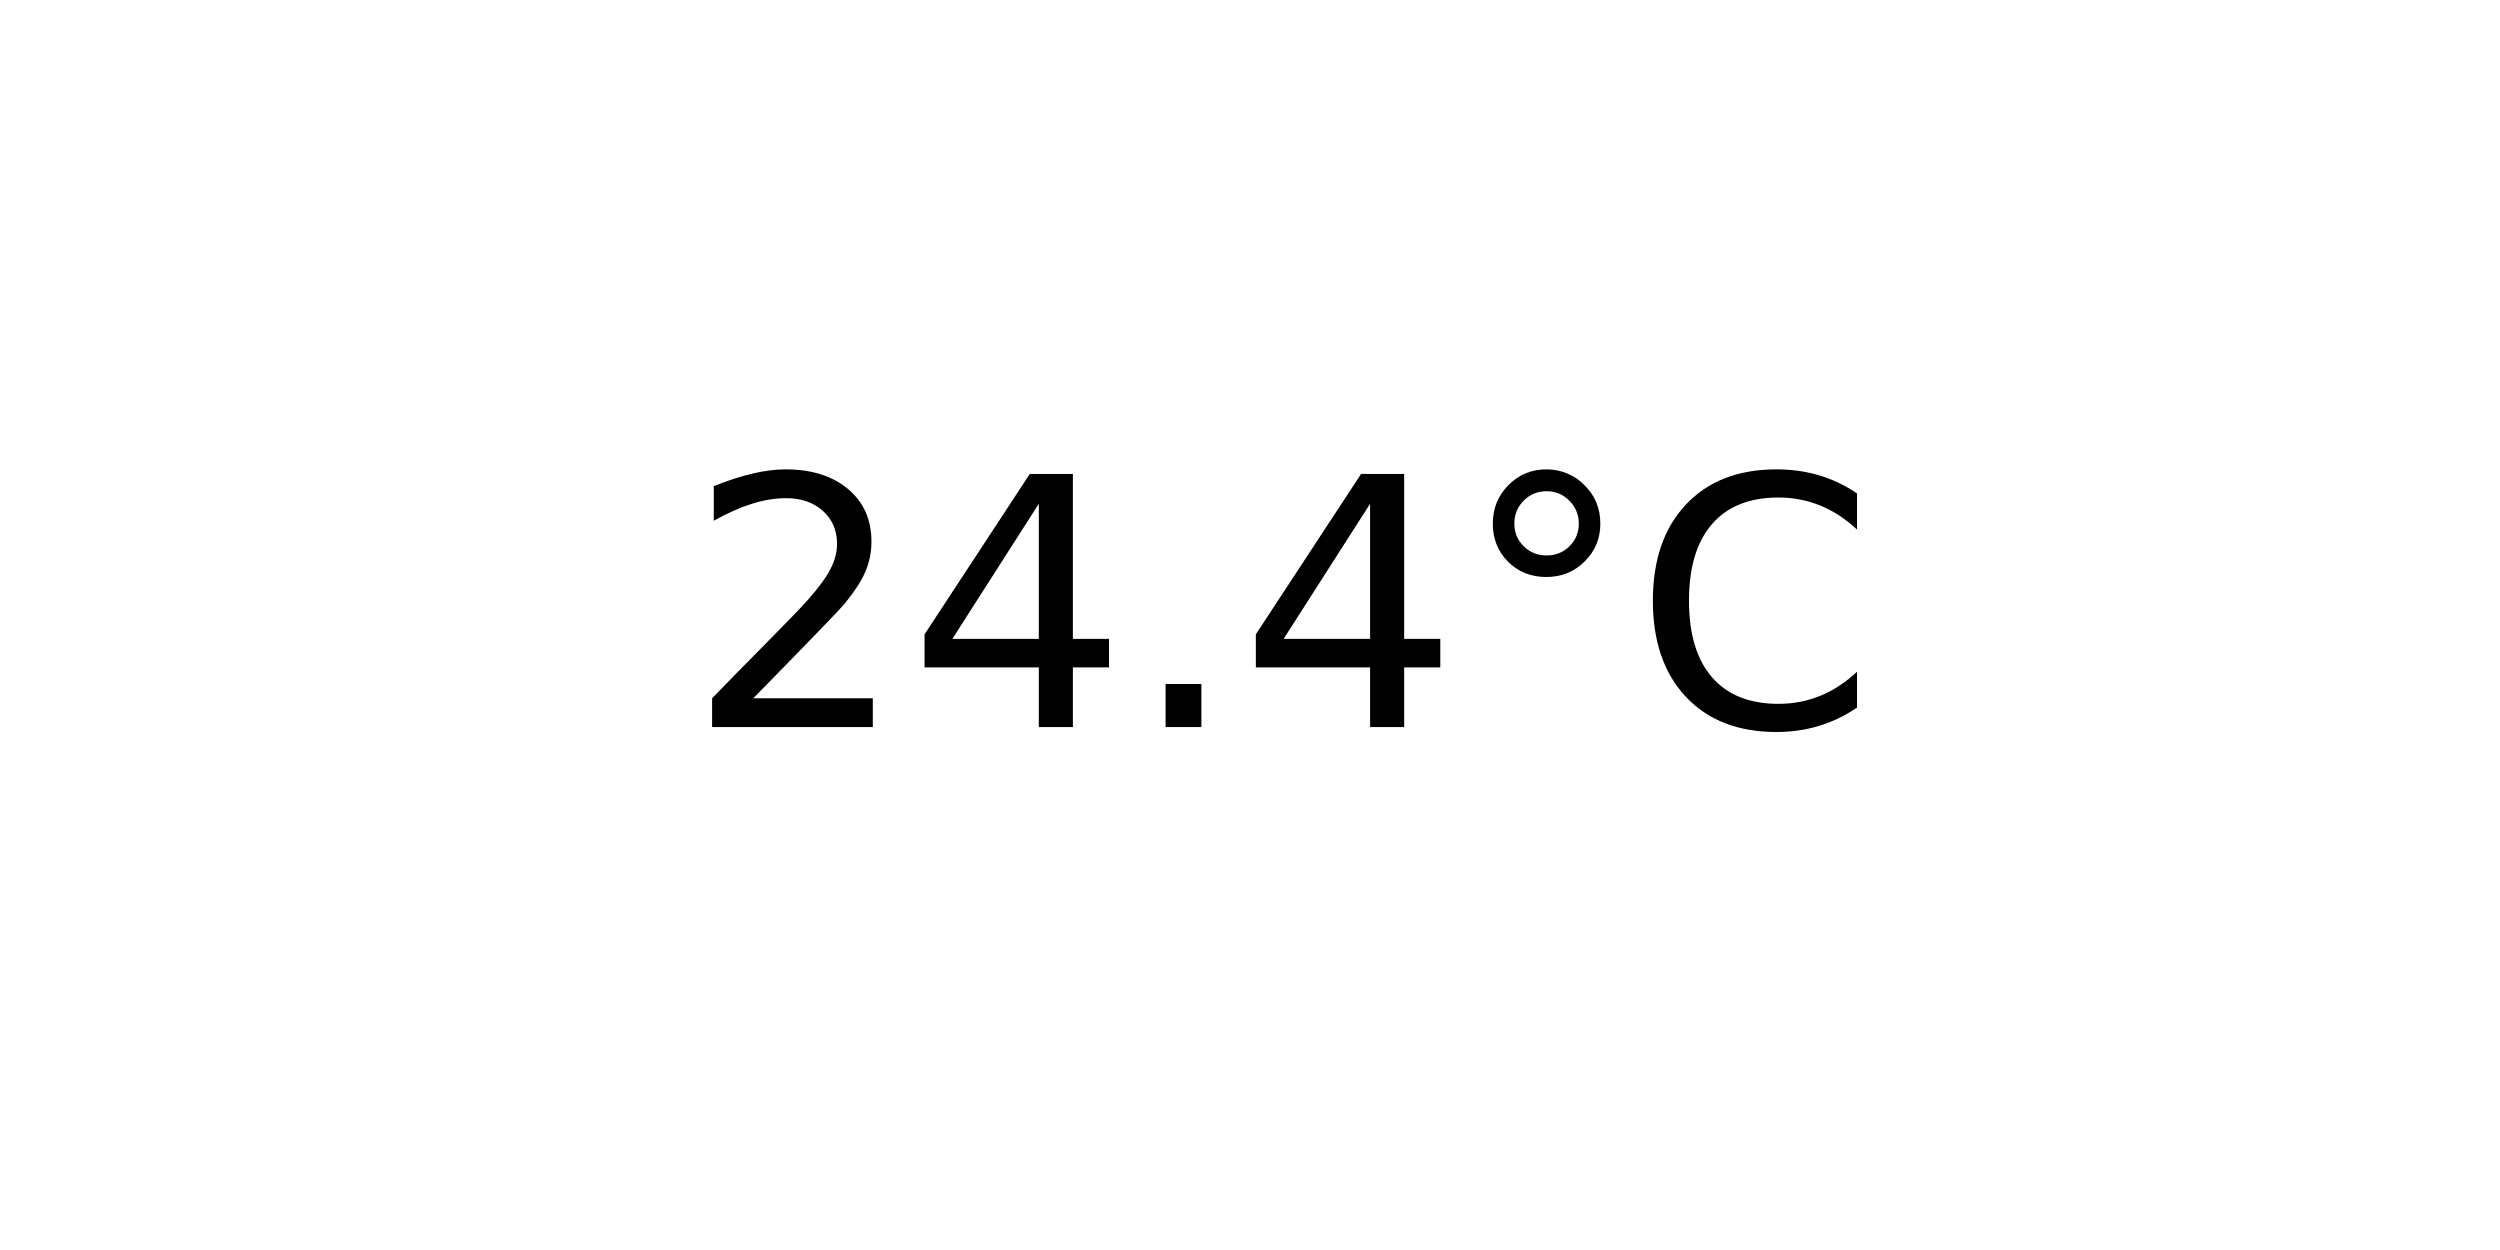
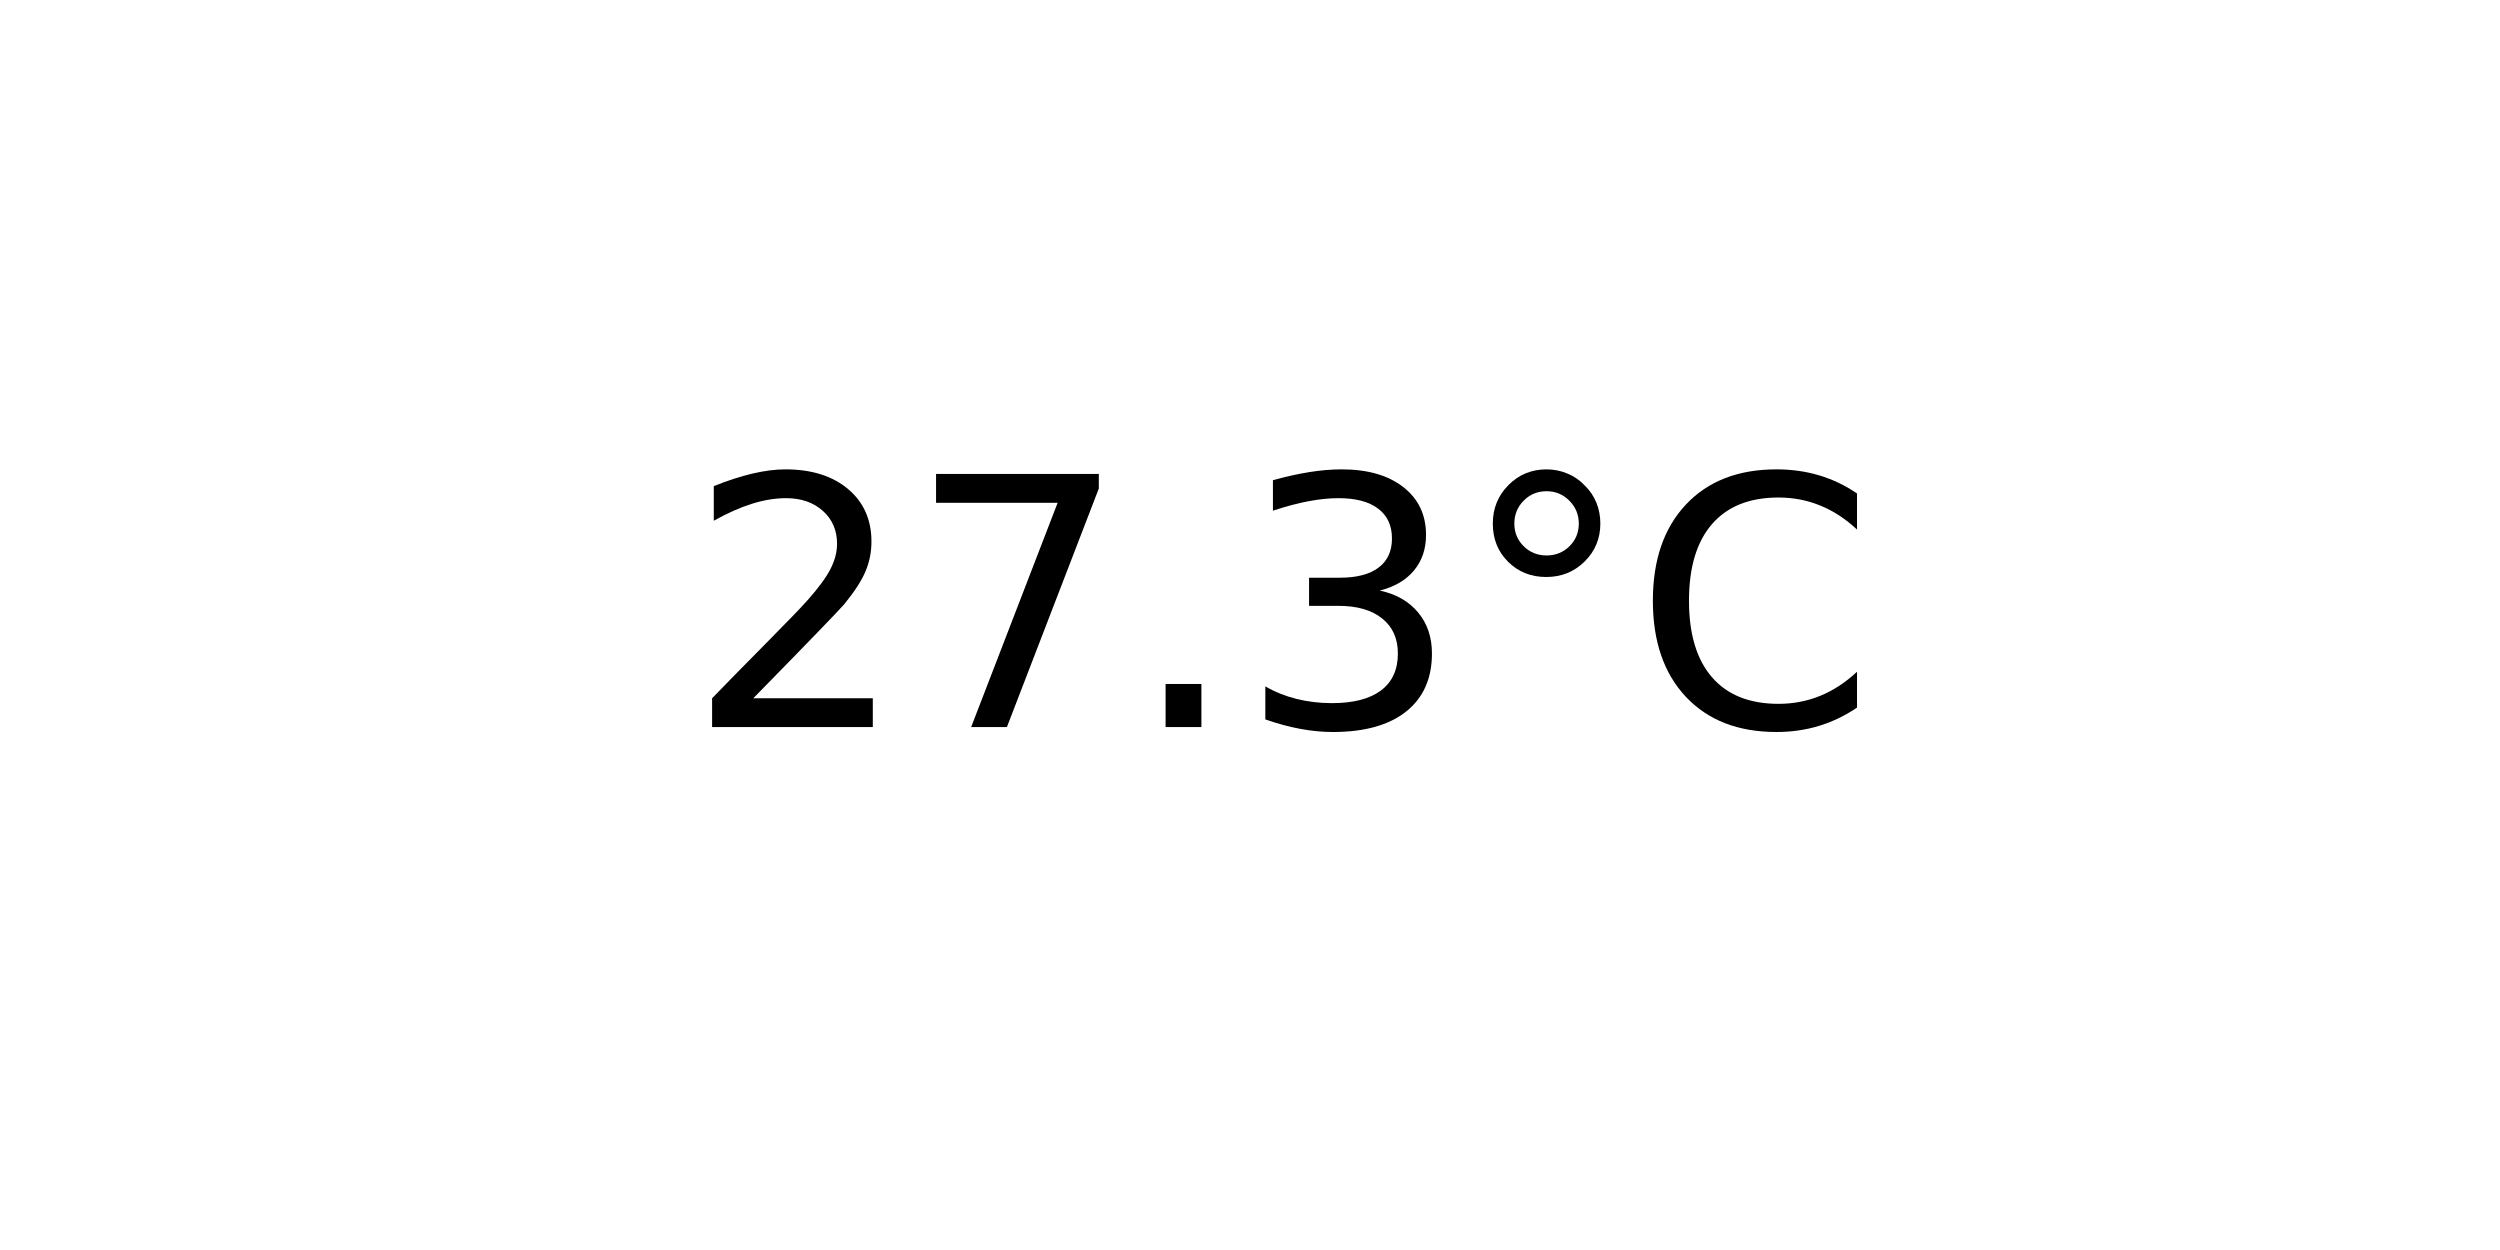
<svg xmlns="http://www.w3.org/2000/svg" xmlns:xlink="http://www.w3.org/1999/xlink" width="72pt" height="36pt" viewBox="0 0 72 36" version="1.1">
  <defs>
    <style type="text/css">*{stroke-linejoin: round; stroke-linecap: butt}</style>
  </defs>
  <g id="figure_1">
    <g id="axes_1">
      <g id="text_1">
        <g transform="translate(19.77578 20.93937) scale(0.1 -0.1)">
          <defs>
            <path id="DejaVuSans-32" d="M 1228 531  L 3431 531  L 3431 0  L 469 0  L 469 531  Q 828 903 1448 1529  Q 2069 2156 2228 2338  Q 2531 2678 2651 2914  Q 2772 3150 2772 3378  Q 2772 3750 2511 3984  Q 2250 4219 1831 4219  Q 1534 4219 1204 4116  Q 875 4013 500 3803  L 500 4441  Q 881 4594 1212 4672  Q 1544 4750 1819 4750  Q 2544 4750 2975 4387  Q 3406 4025 3406 3419  Q 3406 3131 3298 2873  Q 3191 2616 2906 2266  Q 2828 2175 2409 1742  Q 1991 1309 1228 531  z " transform="scale(0.015625)" />
-             <path id="DejaVuSans-34" d="M 2419 4116  L 825 1625  L 2419 1625  L 2419 4116  z M 2253 4666  L 3047 4666  L 3047 1625  L 3713 1625  L 3713 1100  L 3047 1100  L 3047 0  L 2419 0  L 2419 1100  L 313 1100  L 313 1709  L 2253 4666  z " transform="scale(0.015625)" />
+             <path id="DejaVuSans-37" d="M 525 4666  L 3525 4666  L 3525 4397  L 1831 0  L 1172 0  L 2766 4134  L 525 4134  L 525 4666  z " transform="scale(0.015625)" />
            <path id="DejaVuSans-2e" d="M 684 794  L 1344 794  L 1344 0  L 684 0  L 684 794  z " transform="scale(0.015625)" />
+             <path id="DejaVuSans-33" d="M 2597 2516  Q 3050 2419 3304 2112  Q 3559 1806 3559 1356  Q 3559 666 3084 287  Q 2609 -91 1734 -91  Q 1441 -91 1130 -33  Q 819 25 488 141  L 488 750  Q 750 597 1062 519  Q 1375 441 1716 441  Q 2309 441 2620 675  Q 2931 909 2931 1356  Q 2931 1769 2642 2001  Q 2353 2234 1838 2234  L 1294 2234  L 1294 2753  L 1863 2753  Q 2328 2753 2575 2939  Q 2822 3125 2822 3475  Q 2822 3834 2567 4026  Q 2313 4219 1838 4219  Q 1578 4219 1281 4162  Q 984 4106 628 3988  L 628 4550  Q 988 4650 1302 4700  Q 1616 4750 1894 4750  Q 2613 4750 3031 4423  Q 3450 4097 3450 3541  Q 3450 3153 3228 2886  Q 3006 2619 2597 2516  z " transform="scale(0.015625)" />
            <path id="DejaVuSans-b0" d="M 1600 4347  Q 1350 4347 1178 4173  Q 1006 4000 1006 3750  Q 1006 3503 1178 3333  Q 1350 3163 1600 3163  Q 1850 3163 2022 3333  Q 2194 3503 2194 3750  Q 2194 3997 2020 4172  Q 1847 4347 1600 4347  z M 1600 4750  Q 1800 4750 1984 4673  Q 2169 4597 2303 4453  Q 2447 4313 2519 4134  Q 2591 3956 2591 3750  Q 2591 3338 2302 3052  Q 2013 2766 1594 2766  Q 1172 2766 890 3047  Q 609 3328 609 3750  Q 609 4169 896 4459  Q 1184 4750 1600 4750  z " transform="scale(0.015625)" />
            <path id="DejaVuSans-43" d="M 4122 4306  L 4122 3641  Q 3803 3938 3442 4084  Q 3081 4231 2675 4231  Q 1875 4231 1450 3742  Q 1025 3253 1025 2328  Q 1025 1406 1450 917  Q 1875 428 2675 428  Q 3081 428 3442 575  Q 3803 722 4122 1019  L 4122 359  Q 3791 134 3420 21  Q 3050 -91 2638 -91  Q 1578 -91 968 557  Q 359 1206 359 2328  Q 359 3453 968 4101  Q 1578 4750 2638 4750  Q 3056 4750 3426 4639  Q 3797 4528 4122 4306  z " transform="scale(0.015625)" />
          </defs>
          <use xlink:href="#DejaVuSans-32" />
-           <use xlink:href="#DejaVuSans-34" x="63.623" />
+           <use xlink:href="#DejaVuSans-37" x="63.623" />
          <use xlink:href="#DejaVuSans-2e" x="127.246" />
-           <use xlink:href="#DejaVuSans-34" x="159.033" />
+           <use xlink:href="#DejaVuSans-33" x="159.033" />
          <use xlink:href="#DejaVuSans-b0" x="222.656" />
          <use xlink:href="#DejaVuSans-43" x="272.656" />
        </g>
      </g>
    </g>
  </g>
</svg>
